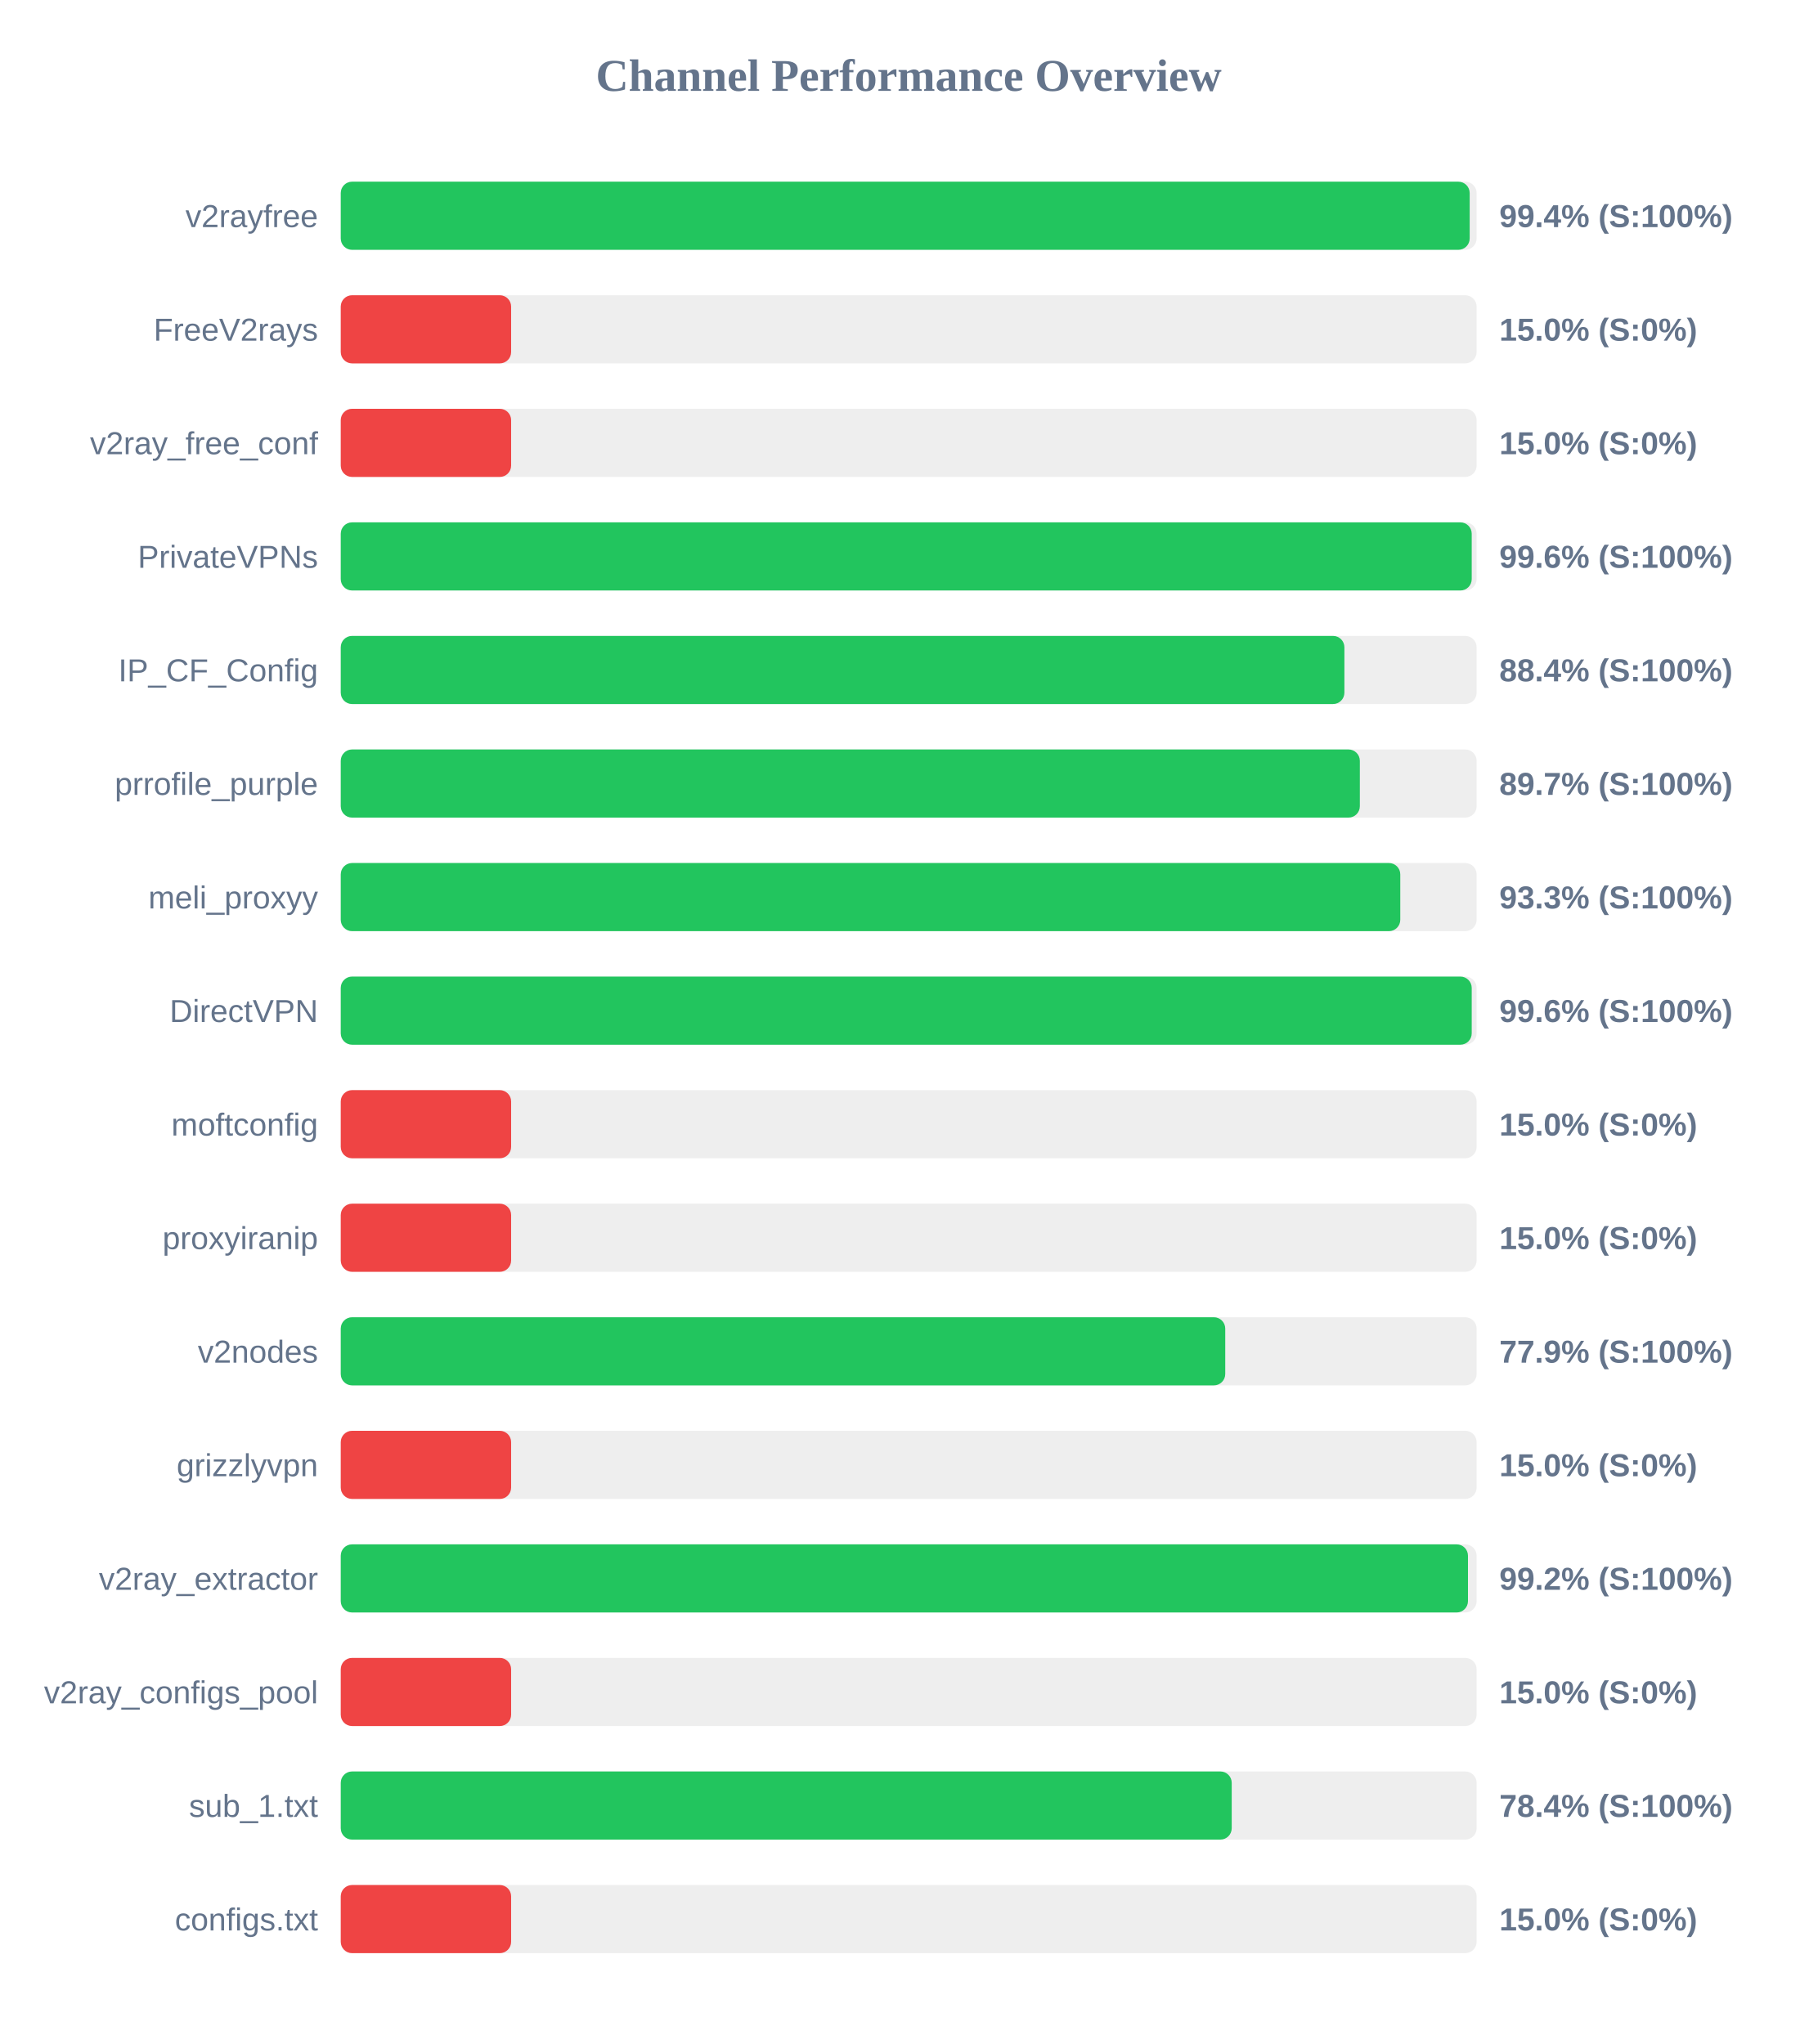
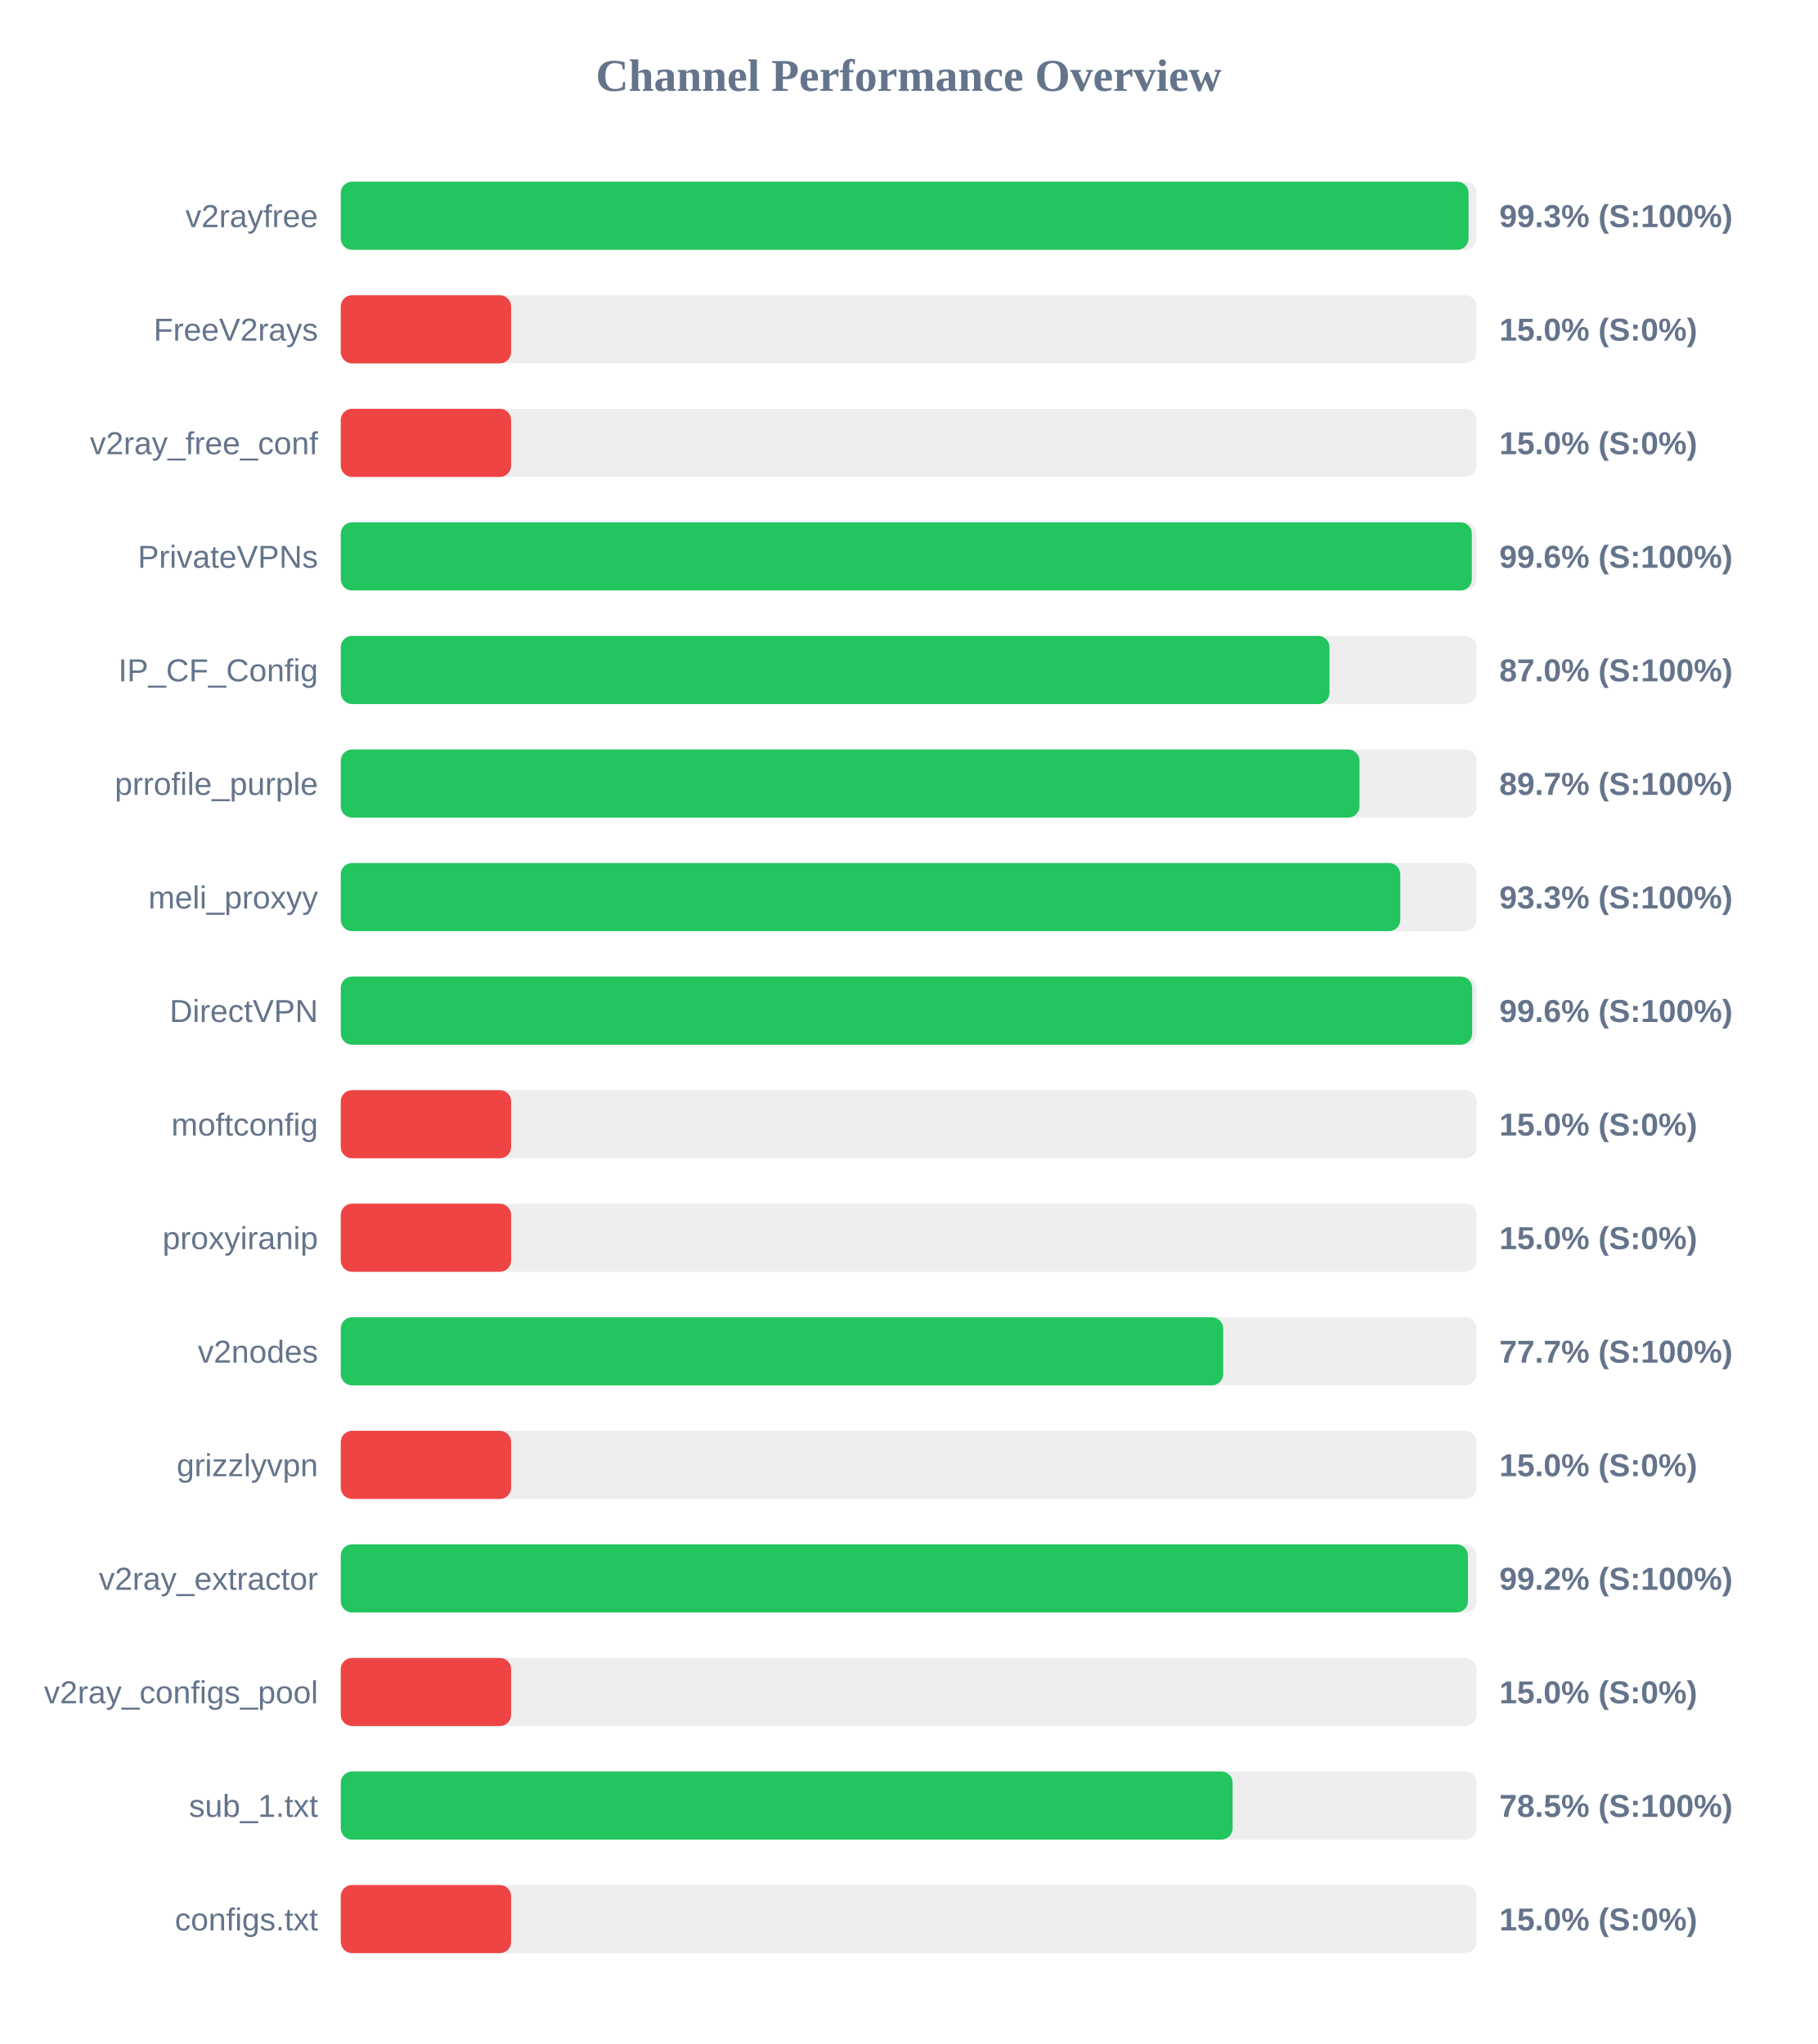
<svg xmlns="http://www.w3.org/2000/svg" width="800" height="900" version="1.1">
  <style>
        .row { font: 14px Arial; fill: #64748b; }
        .score { font: bold 14px Arial; fill: #64748b; }
    </style>
  <text x="400" y="40" text-anchor="middle" font-size="20px" font-weight="bold" fill="#64748b">Channel Performance Overview</text>
  <rect x="150" y="80" width="500" height="30" fill="#eee" rx="5" />
-   <rect x="150" y="80" width="496.95" height="30" fill="#22c55e" rx="5" />
+   <rect x="150" y="80" width="496.45" height="30" fill="#22c55e" rx="5" />
  <text x="140" y="100" text-anchor="end" class="row">v2rayfree</text>
-   <text x="660" y="100" text-anchor="start" class="score">99.4% (S:100%)</text>
+   <text x="660" y="100" text-anchor="start" class="score">99.3% (S:100%)</text>
  <rect x="150" y="130" width="500" height="30" fill="#eee" rx="5" />
  <rect x="150" y="130" width="75.0" height="30" fill="#ef4444" rx="5" />
  <text x="140" y="150" text-anchor="end" class="row">FreeV2rays</text>
  <text x="660" y="150" text-anchor="start" class="score">15.0% (S:0%)</text>
  <rect x="150" y="180" width="500" height="30" fill="#eee" rx="5" />
  <rect x="150" y="180" width="75.0" height="30" fill="#ef4444" rx="5" />
  <text x="140" y="200" text-anchor="end" class="row">v2ray_free_conf</text>
  <text x="660" y="200" text-anchor="start" class="score">15.0% (S:0%)</text>
  <rect x="150" y="230" width="500" height="30" fill="#eee" rx="5" />
-   <rect x="150" y="230" width="497.85" height="30" fill="#22c55e" rx="5" />
+   <rect x="150" y="230" width="497.9" height="30" fill="#22c55e" rx="5" />
  <text x="140" y="250" text-anchor="end" class="row">PrivateVPNs</text>
  <text x="660" y="250" text-anchor="start" class="score">99.6% (S:100%)</text>
  <rect x="150" y="280" width="500" height="30" fill="#eee" rx="5" />
-   <rect x="150" y="280" width="441.8" height="30" fill="#22c55e" rx="5" />
+   <rect x="150" y="280" width="435.25" height="30" fill="#22c55e" rx="5" />
  <text x="140" y="300" text-anchor="end" class="row">IP_CF_Config</text>
-   <text x="660" y="300" text-anchor="start" class="score">88.4% (S:100%)</text>
+   <text x="660" y="300" text-anchor="start" class="score">87.0% (S:100%)</text>
  <rect x="150" y="330" width="500" height="30" fill="#eee" rx="5" />
-   <rect x="150" y="330" width="448.6" height="30" fill="#22c55e" rx="5" />
+   <rect x="150" y="330" width="448.45" height="30" fill="#22c55e" rx="5" />
  <text x="140" y="350" text-anchor="end" class="row">prrofile_purple</text>
  <text x="660" y="350" text-anchor="start" class="score">89.7% (S:100%)</text>
  <rect x="150" y="380" width="500" height="30" fill="#eee" rx="5" />
  <rect x="150" y="380" width="466.4" height="30" fill="#22c55e" rx="5" />
  <text x="140" y="400" text-anchor="end" class="row">meli_proxyy</text>
  <text x="660" y="400" text-anchor="start" class="score">93.3% (S:100%)</text>
  <rect x="150" y="430" width="500" height="30" fill="#eee" rx="5" />
-   <rect x="150" y="430" width="497.85" height="30" fill="#22c55e" rx="5" />
+   <rect x="150" y="430" width="498.05" height="30" fill="#22c55e" rx="5" />
  <text x="140" y="450" text-anchor="end" class="row">DirectVPN</text>
  <text x="660" y="450" text-anchor="start" class="score">99.6% (S:100%)</text>
  <rect x="150" y="480" width="500" height="30" fill="#eee" rx="5" />
  <rect x="150" y="480" width="75.0" height="30" fill="#ef4444" rx="5" />
  <text x="140" y="500" text-anchor="end" class="row">moftconfig</text>
  <text x="660" y="500" text-anchor="start" class="score">15.0% (S:0%)</text>
  <rect x="150" y="530" width="500" height="30" fill="#eee" rx="5" />
  <rect x="150" y="530" width="75.0" height="30" fill="#ef4444" rx="5" />
  <text x="140" y="550" text-anchor="end" class="row">proxyiranip</text>
  <text x="660" y="550" text-anchor="start" class="score">15.0% (S:0%)</text>
  <rect x="150" y="580" width="500" height="30" fill="#eee" rx="5" />
-   <rect x="150" y="580" width="389.35" height="30" fill="#22c55e" rx="5" />
+   <rect x="150" y="580" width="388.45" height="30" fill="#22c55e" rx="5" />
  <text x="140" y="600" text-anchor="end" class="row">v2nodes</text>
-   <text x="660" y="600" text-anchor="start" class="score">77.9% (S:100%)</text>
+   <text x="660" y="600" text-anchor="start" class="score">77.7% (S:100%)</text>
  <rect x="150" y="630" width="500" height="30" fill="#eee" rx="5" />
  <rect x="150" y="630" width="75.0" height="30" fill="#ef4444" rx="5" />
  <text x="140" y="650" text-anchor="end" class="row">grizzlyvpn</text>
  <text x="660" y="650" text-anchor="start" class="score">15.0% (S:0%)</text>
  <rect x="150" y="680" width="500" height="30" fill="#eee" rx="5" />
  <rect x="150" y="680" width="496.2" height="30" fill="#22c55e" rx="5" />
  <text x="140" y="700" text-anchor="end" class="row">v2ray_extractor</text>
  <text x="660" y="700" text-anchor="start" class="score">99.2% (S:100%)</text>
  <rect x="150" y="730" width="500" height="30" fill="#eee" rx="5" />
  <rect x="150" y="730" width="75.0" height="30" fill="#ef4444" rx="5" />
  <text x="140" y="750" text-anchor="end" class="row">v2ray_configs_pool</text>
  <text x="660" y="750" text-anchor="start" class="score">15.0% (S:0%)</text>
  <rect x="150" y="780" width="500" height="30" fill="#eee" rx="5" />
-   <rect x="150" y="780" width="392.2" height="30" fill="#22c55e" rx="5" />
+   <rect x="150" y="780" width="392.6" height="30" fill="#22c55e" rx="5" />
  <text x="140" y="800" text-anchor="end" class="row">sub_1.txt</text>
-   <text x="660" y="800" text-anchor="start" class="score">78.4% (S:100%)</text>
+   <text x="660" y="800" text-anchor="start" class="score">78.5% (S:100%)</text>
  <rect x="150" y="830" width="500" height="30" fill="#eee" rx="5" />
  <rect x="150" y="830" width="75.0" height="30" fill="#ef4444" rx="5" />
  <text x="140" y="850" text-anchor="end" class="row">configs.txt</text>
  <text x="660" y="850" text-anchor="start" class="score">15.0% (S:0%)</text>
</svg>
